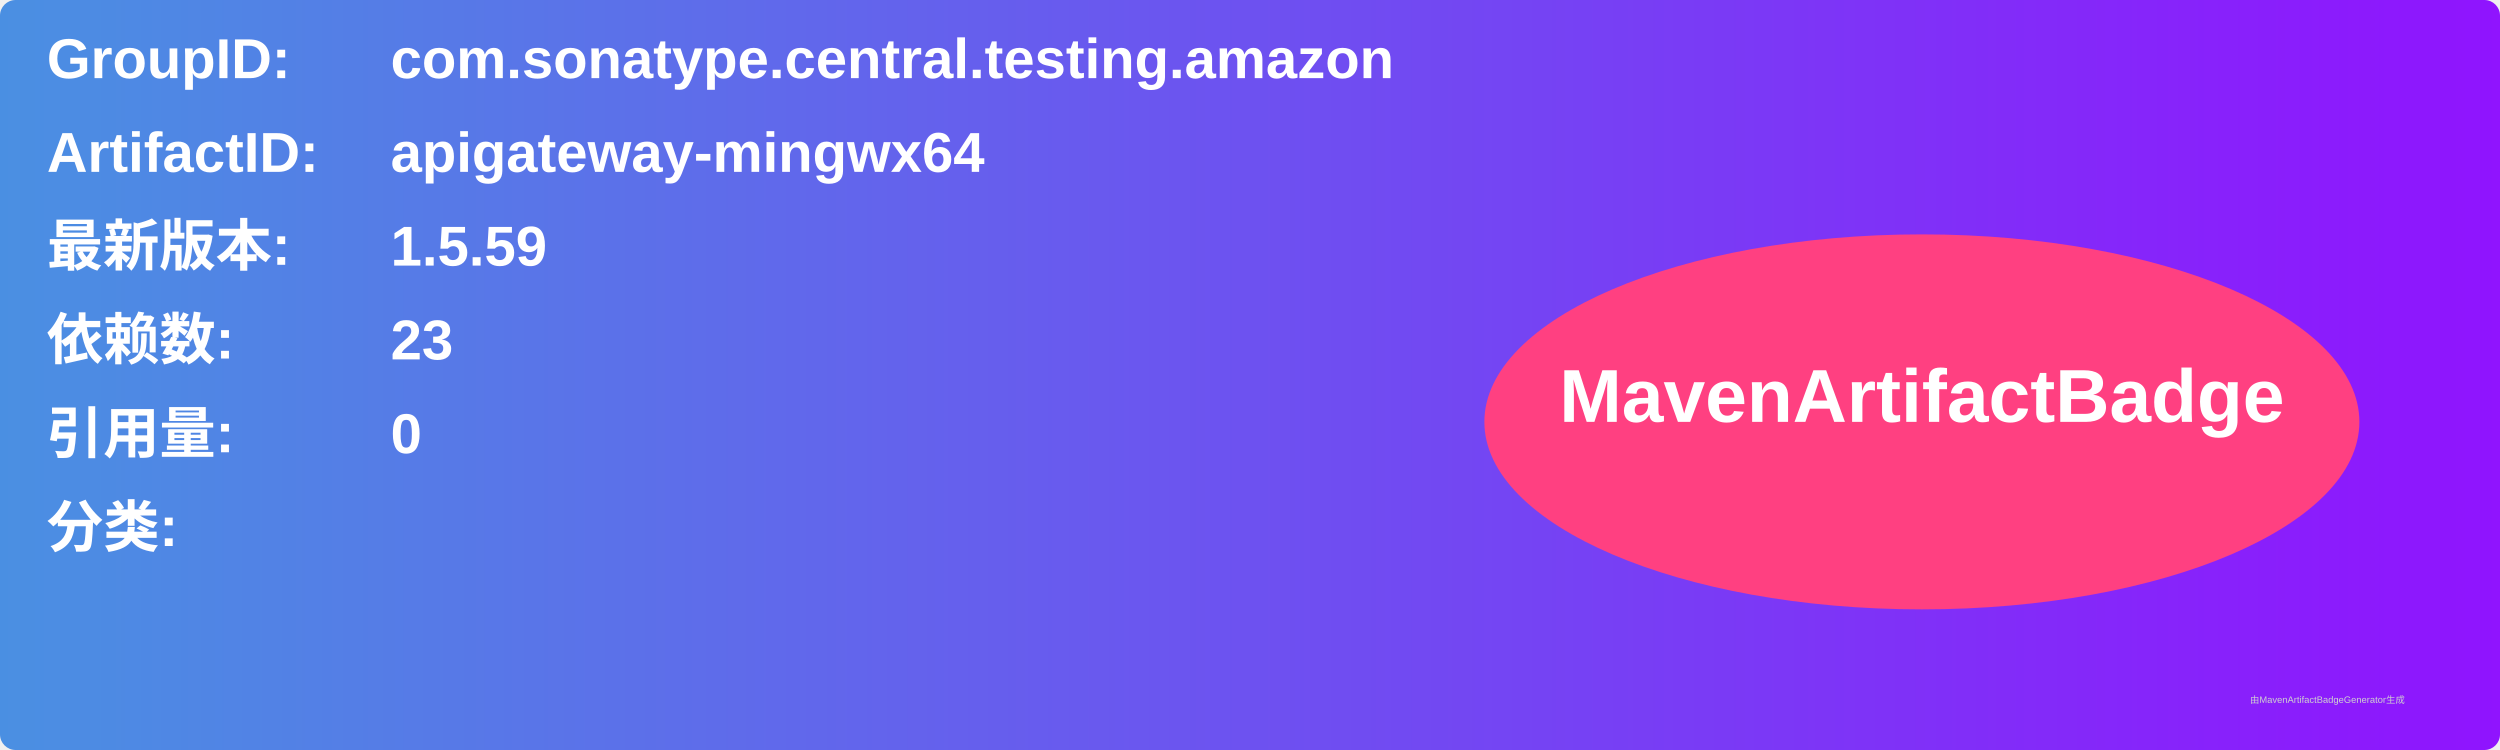
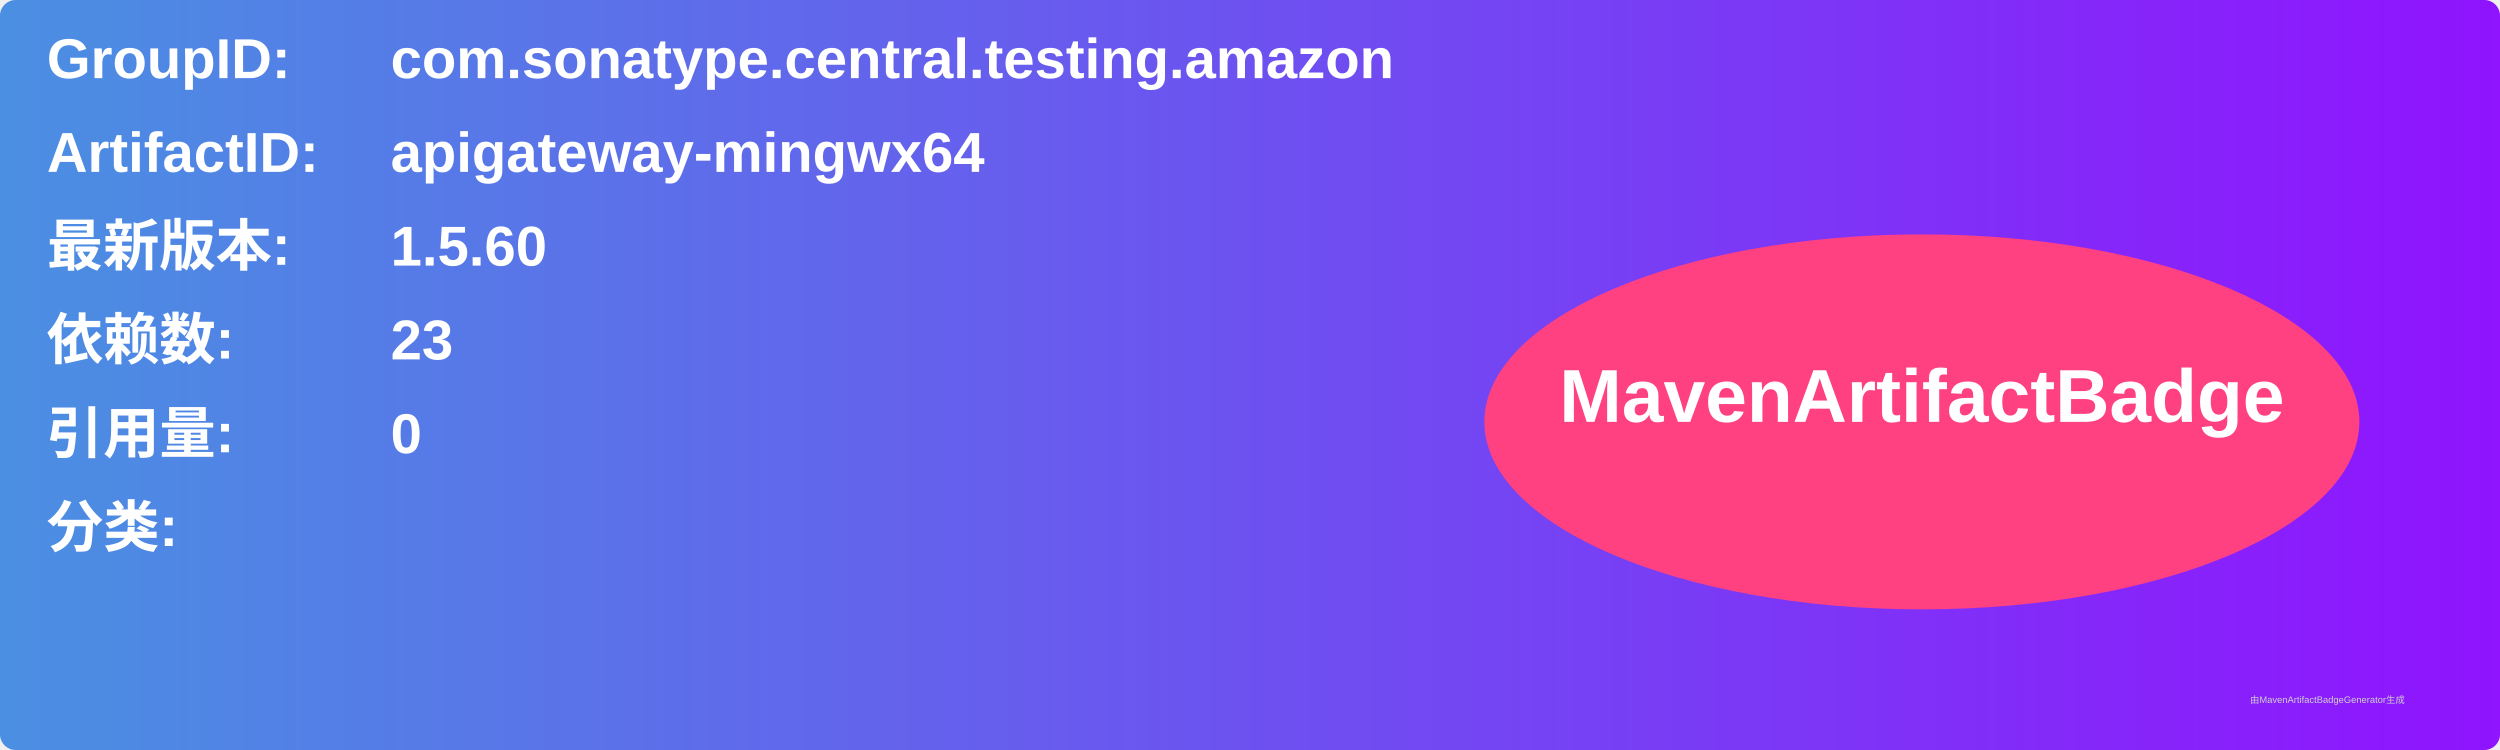
<svg xmlns="http://www.w3.org/2000/svg" width="800" height="240" viewBox="0 0 800 240">
  <linearGradient id="grad" x1="0%" y1="0%" x2="100%" y2="0%">
    <stop offset="0%" stop-color="#4a90e2" />
    <stop offset="100%" stop-color="#9013fe" />
  </linearGradient>
  <rect width="100%" height="100%" rx="5" ry="5" fill="url(#grad)" />
  <g transform="translate(15, 15)">
    <text x="0" y="10" font-family="Arial" font-size="18" fill="white" font-weight="bold" width="260">GroupID:</text>
    <text x="110" y="10" font-family="Arial" font-size="18" fill="white" font-weight="bold" width="460">com.sonatype.central.testing.amazon</text>
    <text x="0" y="40" font-family="Arial" font-size="18" fill="white" font-weight="bold" width="260">ArtifactID:</text>
    <text x="110" y="40" font-family="Arial" font-size="18" fill="white" font-weight="bold" width="460">apigateway-mingwx64</text>
    <text x="0" y="70" font-family="Arial" font-size="18" fill="white" font-weight="bold">最新版本:</text>
    <text x="110" y="70" font-family="Arial" font-size="18" fill="white" font-weight="bold">
-       <tspan font-weight="bold">1.5.59</tspan>
+       <tspan font-weight="bold">1.5.60</tspan>
    </text>
    <text x="0" y="100" font-family="Arial" font-size="18" fill="white" font-weight="bold">依赖数: </text>
    <text x="110" y="100" font-family="Arial" font-size="18" fill="white">
      <tspan font-weight="bold">23</tspan>
    </text>
    <text x="0" y="130" font-family="Arial" font-size="18" fill="white" font-weight="bold">引用量: </text>
    <text x="110" y="130" font-family="Arial" font-size="18" fill="white">
      <tspan font-weight="bold">0</tspan>
    </text>
    <text x="0" y="160" font-family="Arial" font-size="18" fill="white" font-weight="bold">分类:</text>
    <text x="10" y="190" font-family="Arial" font-size="10" fill="white">
      <tspan font-weight="bold" />
    </text>
    <ellipse cx="600" cy="120" rx="140" ry="60" fill="#ff4081" />
    <text x="600" y="120" text-anchor="middle" font-family="Arial" font-size="24" fill="white" font-weight="bold">MavenArtifactBadge</text>
  </g>
  <text x="720" y="225" font-family="Arial" font-size="3" fill="#d0d0d0">由MavenArtifactBadgeGenerator生成</text>
</svg>
